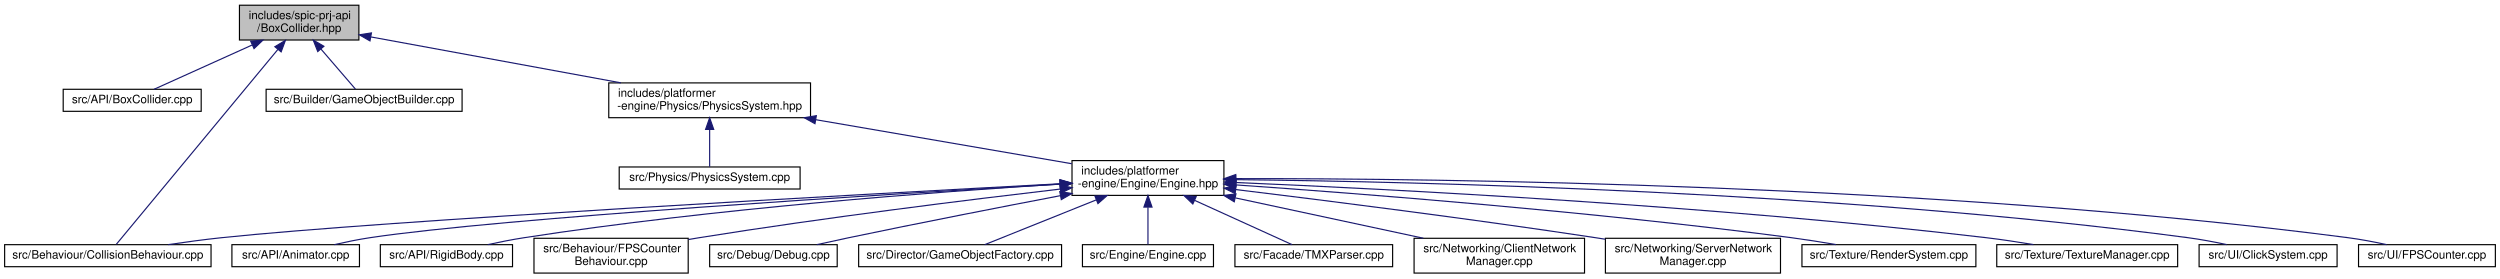
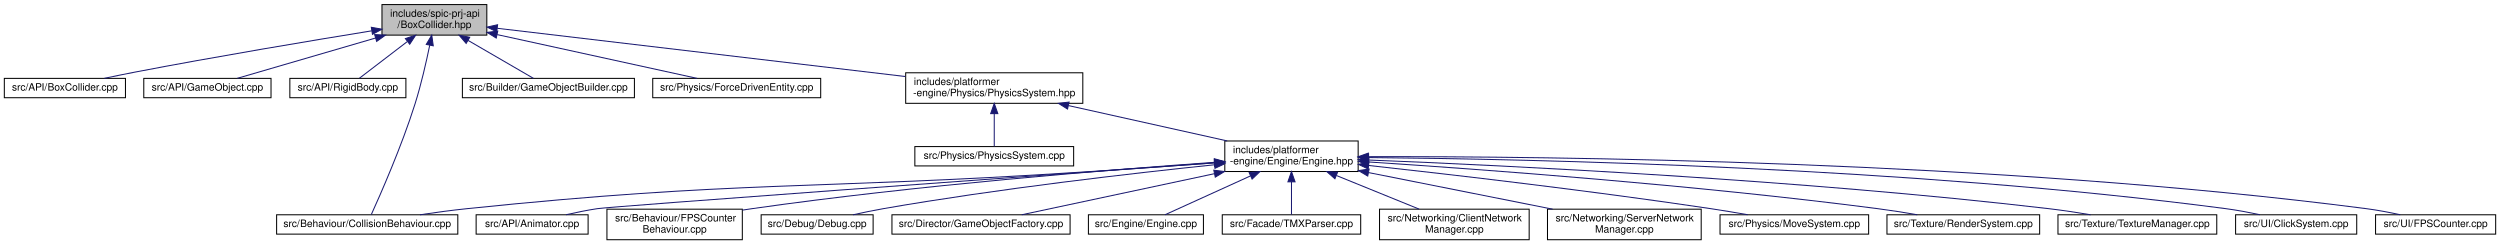
- <svg xmlns="http://www.w3.org/2000/svg" xmlns:xlink="http://www.w3.org/1999/xlink" width="2156pt" height="240pt" viewBox="0.00 0.00 2156.00 240.00">
+ <svg xmlns="http://www.w3.org/2000/svg" xmlns:xlink="http://www.w3.org/1999/xlink" width="2456pt" height="240pt" viewBox="0.00 0.00 2455.50 240.00">
  <g id="graph0" class="graph" transform="scale(1 1) rotate(0) translate(4 236)">
    <g id="node1" class="node">
      <g id="a_node1">
        <a xlink:title=" ">
-           <polygon fill="#bfbfbf" stroke="black" points="202.5,-201.5 202.5,-231.5 305.5,-231.5 305.5,-201.5 202.5,-201.5" />
-           <text text-anchor="start" x="210.5" y="-219.5" font-family="Helvetica,sans-Serif" font-size="10.00">includes/spic-prj-api</text>
-           <text text-anchor="middle" x="254" y="-208.5" font-family="Helvetica,sans-Serif" font-size="10.00">/BoxCollider.hpp</text>
+           <polygon fill="#bfbfbf" stroke="black" points="371,-201.5 371,-231.5 474,-231.5 474,-201.5 371,-201.5" />
+           <text text-anchor="start" x="379" y="-219.5" font-family="Helvetica,sans-Serif" font-size="10.00">includes/spic-prj-api</text>
+           <text text-anchor="middle" x="422.5" y="-208.5" font-family="Helvetica,sans-Serif" font-size="10.00">/BoxCollider.hpp</text>
        </a>
      </g>
    </g>
    <g id="node2" class="node">
      <g id="a_node2">
        <a xlink:href="BoxCollider_8cpp.html" target="_top" xlink:title=" ">
-           <polygon fill="none" stroke="black" points="50.5,-140 50.5,-159 169.5,-159 169.5,-140 50.5,-140" />
-           <text text-anchor="middle" x="110" y="-147" font-family="Helvetica,sans-Serif" font-size="10.00">src/API/BoxCollider.cpp</text>
+           <polygon fill="none" stroke="black" points="0,-140 0,-159 119,-159 119,-140 0,-140" />
+           <text text-anchor="middle" x="59.5" y="-147" font-family="Helvetica,sans-Serif" font-size="10.00">src/API/BoxCollider.cpp</text>
        </a>
      </g>
    </g>
    <g id="edge1" class="edge">
-       <path fill="none" stroke="midnightblue" d="M213.31,-197.13C185.59,-184.62 150.19,-168.64 128.85,-159.01" />
-       <polygon fill="midnightblue" stroke="midnightblue" points="212.2,-200.47 222.75,-201.4 215.08,-194.09 212.2,-200.47" />
+       <path fill="none" stroke="midnightblue" d="M360.93,-205.71C301.16,-196.02 207.93,-180.45 127.5,-165 118.02,-163.18 107.82,-161.08 98.28,-159.05" />
+       <polygon fill="midnightblue" stroke="midnightblue" points="360.53,-209.19 370.96,-207.33 361.65,-202.28 360.53,-209.19" />
    </g>
    <g id="node3" class="node">
      <g id="a_node3">
-         <a xlink:href="CollisionBehaviour_8cpp.html" target="_top" xlink:title=" ">
-           <polygon fill="none" stroke="black" points="0,-6 0,-25 178,-25 178,-6 0,-6" />
-           <text text-anchor="middle" x="89" y="-13" font-family="Helvetica,sans-Serif" font-size="10.00">src/Behaviour/CollisionBehaviour.cpp</text>
+         <a xlink:href="GameObject_8cpp.html" target="_top" xlink:title=" ">
+           <polygon fill="none" stroke="black" points="137,-140 137,-159 262,-159 262,-140 137,-140" />
+           <text text-anchor="middle" x="199.5" y="-147" font-family="Helvetica,sans-Serif" font-size="10.00">src/API/GameObject.cpp</text>
        </a>
      </g>
    </g>
    <g id="edge2" class="edge">
-       <path fill="none" stroke="midnightblue" d="M235.72,-193.46C199.67,-149.97 120.76,-54.8 96.35,-25.36" />
-       <polygon fill="midnightblue" stroke="midnightblue" points="233.06,-195.72 242.13,-201.19 238.45,-191.26 233.06,-195.72" />
+       <path fill="none" stroke="midnightblue" d="M364.76,-198.67C321.18,-185.97 263.19,-169.06 228.76,-159.03" />
+       <polygon fill="midnightblue" stroke="midnightblue" points="363.81,-202.04 374.39,-201.48 365.77,-195.32 363.81,-202.04" />
    </g>
    <g id="node4" class="node">
      <g id="a_node4">
-         <a xlink:href="GameObjectBuilder_8cpp.html" target="_top" xlink:title=" ">
-           <polygon fill="none" stroke="black" points="225.5,-140 225.5,-159 394.5,-159 394.5,-140 225.5,-140" />
-           <text text-anchor="middle" x="310" y="-147" font-family="Helvetica,sans-Serif" font-size="10.00">src/Builder/GameObjectBuilder.cpp</text>
+         <a xlink:href="RigidBody_8cpp.html" target="_top" xlink:title=" ">
+           <polygon fill="none" stroke="black" points="280.5,-140 280.5,-159 394.5,-159 394.5,-140 280.5,-140" />
+           <text text-anchor="middle" x="337.5" y="-147" font-family="Helvetica,sans-Serif" font-size="10.00">src/API/RigidBody.cpp</text>
        </a>
      </g>
    </g>
    <g id="edge3" class="edge">
-       <path fill="none" stroke="midnightblue" d="M272.82,-193.66C282.98,-181.86 294.95,-167.97 302.51,-159.19" />
-       <polygon fill="midnightblue" stroke="midnightblue" points="270.03,-191.54 266.15,-201.4 275.33,-196.1 270.03,-191.54" />
+       <path fill="none" stroke="midnightblue" d="M395.7,-195.01C379.92,-182.94 360.78,-168.3 348.87,-159.19" />
+       <polygon fill="midnightblue" stroke="midnightblue" points="393.99,-198.1 404.06,-201.4 398.24,-192.54 393.99,-198.1" />
    </g>
    <g id="node5" class="node">
      <g id="a_node5">
-         <a xlink:href="PhysicsSystem_8hpp.html" target="_top" xlink:title=" ">
-           <polygon fill="none" stroke="black" points="521,-134.5 521,-164.5 695,-164.5 695,-134.5 521,-134.5" />
-           <text text-anchor="start" x="529" y="-152.5" font-family="Helvetica,sans-Serif" font-size="10.00">includes/platformer</text>
-           <text text-anchor="middle" x="608" y="-141.5" font-family="Helvetica,sans-Serif" font-size="10.00">-engine/Physics/PhysicsSystem.hpp</text>
+         <a xlink:href="CollisionBehaviour_8cpp.html" target="_top" xlink:title=" ">
+           <polygon fill="none" stroke="black" points="267.5,-6 267.5,-25 445.5,-25 445.5,-6 267.5,-6" />
+           <text text-anchor="middle" x="356.5" y="-13" font-family="Helvetica,sans-Serif" font-size="10.00">src/Behaviour/CollisionBehaviour.cpp</text>
        </a>
      </g>
    </g>
    <g id="edge4" class="edge">
-       <path fill="none" stroke="midnightblue" d="M315.94,-204.13C375.92,-193.11 467.01,-176.39 531.49,-164.55" />
-       <polygon fill="midnightblue" stroke="midnightblue" points="315.06,-200.73 305.85,-205.98 316.32,-207.62 315.06,-200.73" />
+       <path fill="none" stroke="midnightblue" d="M417.93,-191.64C414.55,-175.25 409.51,-153.1 403.5,-134 390.38,-92.29 369.26,-44.43 360.5,-25.18" />
+       <polygon fill="midnightblue" stroke="midnightblue" points="414.51,-192.37 419.9,-201.48 421.37,-190.99 414.51,-192.37" />
    </g>
    <g id="node6" class="node">
      <g id="a_node6">
-         <a xlink:href="PhysicsSystem_8cpp.html" target="_top" xlink:title=" ">
-           <polygon fill="none" stroke="black" points="530,-73 530,-92 686,-92 686,-73 530,-73" />
-           <text text-anchor="middle" x="608" y="-80" font-family="Helvetica,sans-Serif" font-size="10.00">src/Physics/PhysicsSystem.cpp</text>
+         <a xlink:href="GameObjectBuilder_8cpp.html" target="_top" xlink:title=" ">
+           <polygon fill="none" stroke="black" points="450,-140 450,-159 619,-159 619,-140 450,-140" />
+           <text text-anchor="middle" x="534.5" y="-147" font-family="Helvetica,sans-Serif" font-size="10.00">src/Builder/GameObjectBuilder.cpp</text>
        </a>
      </g>
    </g>
    <g id="edge5" class="edge">
-       <path fill="none" stroke="midnightblue" d="M608,-124.25C608,-113.02 608,-100.38 608,-92.19" />
-       <polygon fill="midnightblue" stroke="midnightblue" points="604.5,-124.4 608,-134.4 611.5,-124.4 604.5,-124.4" />
+       <path fill="none" stroke="midnightblue" d="M455.57,-196.31C476.91,-183.93 503.61,-168.43 519.84,-159.01" />
+       <polygon fill="midnightblue" stroke="midnightblue" points="453.69,-193.35 446.8,-201.4 457.21,-199.4 453.69,-193.35" />
    </g>
    <g id="node7" class="node">
      <g id="a_node7">
-         <a xlink:href="Engine_8hpp.html" target="_top" xlink:title=" ">
-           <polygon fill="none" stroke="black" points="920.5,-67.5 920.5,-97.5 1051.5,-97.5 1051.5,-67.5 920.5,-67.5" />
-           <text text-anchor="start" x="928.5" y="-85.5" font-family="Helvetica,sans-Serif" font-size="10.00">includes/platformer</text>
-           <text text-anchor="middle" x="986" y="-74.5" font-family="Helvetica,sans-Serif" font-size="10.00">-engine/Engine/Engine.hpp</text>
+         <a xlink:href="ForceDrivenEntity_8cpp.html" target="_top" xlink:title=" ">
+           <polygon fill="none" stroke="black" points="637,-140 637,-159 802,-159 802,-140 637,-140" />
+           <text text-anchor="middle" x="719.5" y="-147" font-family="Helvetica,sans-Serif" font-size="10.00">src/Physics/ForceDrivenEntity.cpp</text>
        </a>
      </g>
    </g>
    <g id="edge6" class="edge">
-       <path fill="none" stroke="midnightblue" d="M699.44,-132.78C767.65,-121.05 859.22,-105.3 920.3,-94.8" />
-       <polygon fill="midnightblue" stroke="midnightblue" points="698.82,-129.33 689.55,-134.48 700,-136.23 698.82,-129.33" />
-     </g>
-     <g id="edge9" class="edge">
-       <path fill="none" stroke="midnightblue" d="M910.18,-77.52C738.82,-68.4 325.85,-45.63 187,-31 172.03,-29.42 155.85,-27.23 141.03,-25.03" />
-       <polygon fill="midnightblue" stroke="midnightblue" points="910.2,-81.03 920.37,-78.06 910.57,-74.04 910.2,-81.03" />
+       <path fill="none" stroke="midnightblue" d="M484.2,-202C543.3,-189.06 630.68,-169.94 680.65,-159" />
+       <polygon fill="midnightblue" stroke="midnightblue" points="483.25,-198.62 474.23,-204.18 484.75,-205.46 483.25,-198.62" />
    </g>
    <g id="node8" class="node">
      <g id="a_node8">
-         <a xlink:href="Animator_8cpp.html" target="_top" xlink:title=" ">
-           <polygon fill="none" stroke="black" points="196,-6 196,-25 306,-25 306,-6 196,-6" />
-           <text text-anchor="middle" x="251" y="-13" font-family="Helvetica,sans-Serif" font-size="10.00">src/API/Animator.cpp</text>
+         <a xlink:href="PhysicsSystem_8hpp.html" target="_top" xlink:title=" ">
+           <polygon fill="none" stroke="black" points="885.5,-134.5 885.5,-164.5 1059.5,-164.5 1059.5,-134.5 885.5,-134.5" />
+           <text text-anchor="start" x="893.5" y="-152.5" font-family="Helvetica,sans-Serif" font-size="10.00">includes/platformer</text>
+           <text text-anchor="middle" x="972.5" y="-141.5" font-family="Helvetica,sans-Serif" font-size="10.00">-engine/Physics/PhysicsSystem.hpp</text>
        </a>
      </g>
    </g>
    <g id="edge7" class="edge">
-       <path fill="none" stroke="midnightblue" d="M910.22,-77.21C759.73,-68.46 427.93,-47.95 315,-31 304.97,-29.5 294.18,-27.28 284.37,-25.04" />
-       <polygon fill="midnightblue" stroke="midnightblue" points="910.12,-80.71 920.31,-77.8 910.53,-73.72 910.12,-80.71" />
+       <path fill="none" stroke="midnightblue" d="M484.27,-208.2C582.12,-196.64 773.11,-174.06 885.01,-160.84" />
+       <polygon fill="midnightblue" stroke="midnightblue" points="483.76,-204.74 474.24,-209.38 484.58,-211.69 483.76,-204.74" />
    </g>
    <g id="node9" class="node">
      <g id="a_node9">
-         <a xlink:href="RigidBody_8cpp.html" target="_top" xlink:title=" ">
-           <polygon fill="none" stroke="black" points="324,-6 324,-25 438,-25 438,-6 324,-6" />
-           <text text-anchor="middle" x="381" y="-13" font-family="Helvetica,sans-Serif" font-size="10.00">src/API/RigidBody.cpp</text>
+         <a xlink:href="PhysicsSystem_8cpp.html" target="_top" xlink:title=" ">
+           <polygon fill="none" stroke="black" points="894.5,-73 894.5,-92 1050.5,-92 1050.5,-73 894.5,-73" />
+           <text text-anchor="middle" x="972.5" y="-80" font-family="Helvetica,sans-Serif" font-size="10.00">src/Physics/PhysicsSystem.cpp</text>
        </a>
      </g>
    </g>
    <g id="edge8" class="edge">
-       <path fill="none" stroke="midnightblue" d="M910.13,-77.25C805.63,-70.73 611.75,-56.31 448,-31 437.77,-29.42 426.75,-27.24 416.67,-25.05" />
-       <polygon fill="midnightblue" stroke="midnightblue" points="910.07,-80.75 920.26,-77.87 910.5,-73.76 910.07,-80.75" />
+       <path fill="none" stroke="midnightblue" d="M972.5,-124.25C972.5,-113.02 972.5,-100.38 972.5,-92.19" />
+       <polygon fill="midnightblue" stroke="midnightblue" points="969,-124.4 972.5,-134.4 976,-124.4 969,-124.4" />
    </g>
    <g id="node10" class="node">
      <g id="a_node10">
-         <a xlink:href="FPSCounterBehaviour_8cpp.html" target="_top" xlink:title=" ">
-           <polygon fill="none" stroke="black" points="456.5,-0.5 456.5,-30.5 589.5,-30.5 589.5,-0.5 456.5,-0.5" />
-           <text text-anchor="start" x="464.5" y="-18.5" font-family="Helvetica,sans-Serif" font-size="10.00">src/Behaviour/FPSCounter</text>
-           <text text-anchor="middle" x="523" y="-7.5" font-family="Helvetica,sans-Serif" font-size="10.00">Behaviour.cpp</text>
-         </a>
-       </g>
-     </g>
-     <g id="edge10" class="edge">
-       <path fill="none" stroke="midnightblue" d="M910.2,-72.94C832.04,-63.81 706.72,-48.29 599,-31 595.95,-30.51 592.83,-29.99 589.69,-29.45" />
-       <polygon fill="midnightblue" stroke="midnightblue" points="910.1,-76.46 920.44,-74.14 910.91,-69.5 910.1,-76.46" />
+         <a xlink:href="Engine_8hpp.html" target="_top" xlink:title=" ">
+           <polygon fill="none" stroke="black" points="1199,-67.5 1199,-97.5 1330,-97.5 1330,-67.5 1199,-67.5" />
+           <text text-anchor="start" x="1207" y="-85.5" font-family="Helvetica,sans-Serif" font-size="10.00">includes/platformer</text>
+           <text text-anchor="middle" x="1264.5" y="-74.5" font-family="Helvetica,sans-Serif" font-size="10.00">-engine/Engine/Engine.hpp</text>
+         </a>
+       </g>
+     </g>
+     <g id="edge9" class="edge">
+       <path fill="none" stroke="midnightblue" d="M1045.51,-132.25C1093.45,-121.58 1155.55,-107.75 1201.36,-97.55" />
+       <polygon fill="midnightblue" stroke="midnightblue" points="1044.5,-128.89 1035.5,-134.48 1046.02,-135.72 1044.5,-128.89" />
+     </g>
+     <g id="edge11" class="edge">
+       <path fill="none" stroke="midnightblue" d="M1188.82,-75.94C1150.14,-73.16 1102.31,-69.79 1059.5,-67 790.7,-49.5 722.43,-58.74 454.5,-31 439.45,-29.44 423.16,-27.24 408.27,-25.02" />
+       <polygon fill="midnightblue" stroke="midnightblue" points="1188.74,-79.45 1198.96,-76.68 1189.24,-72.47 1188.74,-79.45" />
    </g>
    <g id="node11" class="node">
      <g id="a_node11">
-         <a xlink:href="Debug_8cpp.html" target="_top" xlink:title=" ">
-           <polygon fill="none" stroke="black" points="608,-6 608,-25 718,-25 718,-6 608,-6" />
-           <text text-anchor="middle" x="663" y="-13" font-family="Helvetica,sans-Serif" font-size="10.00">src/Debug/Debug.cpp</text>
-         </a>
-       </g>
-     </g>
-     <g id="edge11" class="edge">
-       <path fill="none" stroke="midnightblue" d="M910.38,-67.24C858.9,-57.4 789.25,-43.82 728,-31 719.06,-29.13 709.45,-27.03 700.43,-25.03" />
-       <polygon fill="midnightblue" stroke="midnightblue" points="909.95,-70.72 920.43,-69.16 911.26,-63.84 909.95,-70.72" />
+         <a xlink:href="Animator_8cpp.html" target="_top" xlink:title=" ">
+           <polygon fill="none" stroke="black" points="463.5,-6 463.5,-25 573.5,-25 573.5,-6 463.5,-6" />
+           <text text-anchor="middle" x="518.5" y="-13" font-family="Helvetica,sans-Serif" font-size="10.00">src/API/Animator.cpp</text>
+         </a>
+       </g>
+     </g>
+     <g id="edge10" class="edge">
+       <path fill="none" stroke="midnightblue" d="M1188.82,-76.04C1014.29,-63.44 597.34,-33.22 582.5,-31 572.47,-29.5 561.68,-27.29 551.87,-25.05" />
+       <polygon fill="midnightblue" stroke="midnightblue" points="1188.73,-79.55 1198.96,-76.78 1189.23,-72.56 1188.73,-79.55" />
    </g>
    <g id="node12" class="node">
      <g id="a_node12">
-         <a xlink:href="GameObjectFactory_8cpp.html" target="_top" xlink:title=" ">
-           <polygon fill="none" stroke="black" points="736.5,-6 736.5,-25 911.5,-25 911.5,-6 736.5,-6" />
-           <text text-anchor="middle" x="824" y="-13" font-family="Helvetica,sans-Serif" font-size="10.00">src/Director/GameObjectFactory.cpp</text>
+         <a xlink:href="FPSCounterBehaviour_8cpp.html" target="_top" xlink:title=" ">
+           <polygon fill="none" stroke="black" points="592,-0.5 592,-30.5 725,-30.5 725,-0.5 592,-0.5" />
+           <text text-anchor="start" x="600" y="-18.5" font-family="Helvetica,sans-Serif" font-size="10.00">src/Behaviour/FPSCounter</text>
+           <text text-anchor="middle" x="658.5" y="-7.5" font-family="Helvetica,sans-Serif" font-size="10.00">Behaviour.cpp</text>
        </a>
      </g>
    </g>
    <g id="edge12" class="edge">
-       <path fill="none" stroke="midnightblue" d="M941.44,-63.62C910.08,-51.04 869.52,-34.77 845.2,-25.01" />
-       <polygon fill="midnightblue" stroke="midnightblue" points="940.26,-66.92 950.85,-67.4 942.87,-60.42 940.26,-66.92" />
+       <path fill="none" stroke="midnightblue" d="M1188.99,-76.54C1085.95,-69.26 895.67,-54 734.5,-31 731.44,-30.56 728.32,-30.09 725.17,-29.59" />
+       <polygon fill="midnightblue" stroke="midnightblue" points="1188.77,-80.03 1198.99,-77.24 1189.26,-73.05 1188.77,-80.03" />
    </g>
    <g id="node13" class="node">
      <g id="a_node13">
-         <a xlink:href="Engine_8cpp.html" target="_top" xlink:title=" ">
-           <polygon fill="none" stroke="black" points="929.5,-6 929.5,-25 1042.5,-25 1042.5,-6 929.5,-6" />
-           <text text-anchor="middle" x="986" y="-13" font-family="Helvetica,sans-Serif" font-size="10.00">src/Engine/Engine.cpp</text>
+         <a xlink:href="Debug_8cpp.html" target="_top" xlink:title=" ">
+           <polygon fill="none" stroke="black" points="743.5,-6 743.5,-25 853.5,-25 853.5,-6 743.5,-6" />
+           <text text-anchor="middle" x="798.5" y="-13" font-family="Helvetica,sans-Serif" font-size="10.00">src/Debug/Debug.cpp</text>
        </a>
      </g>
    </g>
    <g id="edge13" class="edge">
-       <path fill="none" stroke="midnightblue" d="M986,-57.25C986,-46.02 986,-33.38 986,-25.19" />
-       <polygon fill="midnightblue" stroke="midnightblue" points="982.5,-57.4 986,-67.4 989.5,-57.4 982.5,-57.4" />
+       <path fill="none" stroke="midnightblue" d="M1188.84,-74.12C1107.98,-65.73 976.2,-50.62 863.5,-31 853.82,-29.31 843.4,-27.15 833.8,-25.01" />
+       <polygon fill="midnightblue" stroke="midnightblue" points="1188.62,-77.62 1198.93,-75.16 1189.34,-70.65 1188.62,-77.62" />
    </g>
    <g id="node14" class="node">
      <g id="a_node14">
-         <a xlink:href="TMXParser_8cpp.html" target="_top" xlink:title=" ">
-           <polygon fill="none" stroke="black" points="1061,-6 1061,-25 1197,-25 1197,-6 1061,-6" />
-           <text text-anchor="middle" x="1129" y="-13" font-family="Helvetica,sans-Serif" font-size="10.00">src/Facade/TMXParser.cpp</text>
+         <a xlink:href="GameObjectFactory_8cpp.html" target="_top" xlink:title=" ">
+           <polygon fill="none" stroke="black" points="872,-6 872,-25 1047,-25 1047,-6 872,-6" />
+           <text text-anchor="middle" x="959.5" y="-13" font-family="Helvetica,sans-Serif" font-size="10.00">src/Director/GameObjectFactory.cpp</text>
        </a>
      </g>
    </g>
    <g id="edge14" class="edge">
-       <path fill="none" stroke="midnightblue" d="M1026.41,-63.13C1053.93,-50.62 1089.09,-34.64 1110.28,-25.01" />
-       <polygon fill="midnightblue" stroke="midnightblue" points="1024.68,-60.07 1017.03,-67.4 1027.58,-66.44 1024.68,-60.07" />
+       <path fill="none" stroke="midnightblue" d="M1188.89,-65.39C1128.93,-52.61 1047.5,-35.25 999.52,-25.03" />
+       <polygon fill="midnightblue" stroke="midnightblue" points="1188.19,-68.81 1198.7,-67.48 1189.64,-61.97 1188.19,-68.81" />
    </g>
    <g id="node15" class="node">
      <g id="a_node15">
-         <a xlink:href="ClientNetworkManager_8cpp.html" target="_top" xlink:title=" ">
-           <polygon fill="none" stroke="black" points="1215.5,-0.5 1215.5,-30.5 1362.5,-30.5 1362.5,-0.5 1215.5,-0.5" />
-           <text text-anchor="start" x="1223.5" y="-18.5" font-family="Helvetica,sans-Serif" font-size="10.00">src/Networking/ClientNetwork</text>
-           <text text-anchor="middle" x="1289" y="-7.5" font-family="Helvetica,sans-Serif" font-size="10.00">Manager.cpp</text>
+         <a xlink:href="Engine_8cpp.html" target="_top" xlink:title=" ">
+           <polygon fill="none" stroke="black" points="1065,-6 1065,-25 1178,-25 1178,-6 1065,-6" />
+           <text text-anchor="middle" x="1121.5" y="-13" font-family="Helvetica,sans-Serif" font-size="10.00">src/Engine/Engine.cpp</text>
        </a>
      </g>
    </g>
    <g id="edge15" class="edge">
-       <path fill="none" stroke="midnightblue" d="M1061.44,-65.32C1111.24,-54.63 1175.84,-40.77 1223.48,-30.55" />
-       <polygon fill="midnightblue" stroke="midnightblue" points="1060.42,-61.96 1051.37,-67.48 1061.89,-68.8 1060.42,-61.96" />
+       <path fill="none" stroke="midnightblue" d="M1224.09,-63.13C1196.57,-50.62 1161.41,-34.64 1140.22,-25.01" />
+       <polygon fill="midnightblue" stroke="midnightblue" points="1222.92,-66.44 1233.47,-67.4 1225.82,-60.07 1222.92,-66.44" />
    </g>
    <g id="node16" class="node">
      <g id="a_node16">
-         <a xlink:href="ServerNetworkManager_8cpp.html" target="_top" xlink:title=" ">
-           <polygon fill="none" stroke="black" points="1380.5,-0.5 1380.5,-30.5 1531.5,-30.5 1531.5,-0.5 1380.5,-0.5" />
-           <text text-anchor="start" x="1388.5" y="-18.5" font-family="Helvetica,sans-Serif" font-size="10.00">src/Networking/ServerNetwork</text>
-           <text text-anchor="middle" x="1456" y="-7.5" font-family="Helvetica,sans-Serif" font-size="10.00">Manager.cpp</text>
+         <a xlink:href="TMXParser_8cpp.html" target="_top" xlink:title=" ">
+           <polygon fill="none" stroke="black" points="1196.5,-6 1196.5,-25 1332.5,-25 1332.5,-6 1196.5,-6" />
+           <text text-anchor="middle" x="1264.5" y="-13" font-family="Helvetica,sans-Serif" font-size="10.00">src/Facade/TMXParser.cpp</text>
        </a>
      </g>
    </g>
    <g id="edge16" class="edge">
-       <path fill="none" stroke="midnightblue" d="M1061.89,-72.5C1139.82,-63.04 1264.56,-47.29 1372,-31 1374.78,-30.58 1377.61,-30.14 1380.47,-29.69" />
-       <polygon fill="midnightblue" stroke="midnightblue" points="1061.19,-69.06 1051.68,-73.74 1062.03,-76.01 1061.19,-69.06" />
+       <path fill="none" stroke="midnightblue" d="M1264.5,-57.25C1264.5,-46.02 1264.5,-33.38 1264.5,-25.19" />
+       <polygon fill="midnightblue" stroke="midnightblue" points="1261,-57.4 1264.5,-67.4 1268,-57.4 1261,-57.4" />
    </g>
    <g id="node17" class="node">
      <g id="a_node17">
-         <a xlink:href="RenderSystem_8cpp.html" target="_top" xlink:title=" ">
-           <polygon fill="none" stroke="black" points="1550,-6 1550,-25 1700,-25 1700,-6 1550,-6" />
-           <text text-anchor="middle" x="1625" y="-13" font-family="Helvetica,sans-Serif" font-size="10.00">src/Texture/RenderSystem.cpp</text>
+         <a xlink:href="ClientNetworkManager_8cpp.html" target="_top" xlink:title=" ">
+           <polygon fill="none" stroke="black" points="1351,-0.5 1351,-30.5 1498,-30.5 1498,-0.5 1351,-0.5" />
+           <text text-anchor="start" x="1359" y="-18.5" font-family="Helvetica,sans-Serif" font-size="10.00">src/Networking/ClientNetwork</text>
+           <text text-anchor="middle" x="1424.5" y="-7.5" font-family="Helvetica,sans-Serif" font-size="10.00">Manager.cpp</text>
        </a>
      </g>
    </g>
    <g id="edge17" class="edge">
-       <path fill="none" stroke="midnightblue" d="M1061.6,-76.55C1168.61,-69.11 1370.25,-53.47 1541,-31 1553.47,-29.36 1566.92,-27.21 1579.33,-25.07" />
-       <polygon fill="midnightblue" stroke="midnightblue" points="1061.28,-73.06 1051.55,-77.25 1061.77,-80.05 1061.28,-73.06" />
+       <path fill="none" stroke="midnightblue" d="M1308.7,-63.54C1334.3,-53.14 1366.07,-40.24 1389.85,-30.58" />
+       <polygon fill="midnightblue" stroke="midnightblue" points="1307.16,-60.39 1299.22,-67.4 1309.8,-66.87 1307.16,-60.39" />
    </g>
    <g id="node18" class="node">
      <g id="a_node18">
-         <a xlink:href="TextureManager_8cpp.html" target="_top" xlink:title=" ">
-           <polygon fill="none" stroke="black" points="1718,-6 1718,-25 1874,-25 1874,-6 1718,-6" />
-           <text text-anchor="middle" x="1796" y="-13" font-family="Helvetica,sans-Serif" font-size="10.00">src/Texture/TextureManager.cpp</text>
+         <a xlink:href="ServerNetworkManager_8cpp.html" target="_top" xlink:title=" ">
+           <polygon fill="none" stroke="black" points="1516,-0.5 1516,-30.5 1667,-30.5 1667,-0.5 1516,-0.5" />
+           <text text-anchor="start" x="1524" y="-18.5" font-family="Helvetica,sans-Serif" font-size="10.00">src/Networking/ServerNetwork</text>
+           <text text-anchor="middle" x="1591.5" y="-7.5" font-family="Helvetica,sans-Serif" font-size="10.00">Manager.cpp</text>
        </a>
      </g>
    </g>
    <g id="edge18" class="edge">
-       <path fill="none" stroke="midnightblue" d="M1062,-78.58C1193.98,-72.97 1473.95,-58.73 1709,-31 1722.23,-29.44 1736.52,-27.26 1749.61,-25.07" />
-       <polygon fill="midnightblue" stroke="midnightblue" points="1061.83,-75.08 1051.99,-79 1062.13,-82.08 1061.83,-75.08" />
+       <path fill="none" stroke="midnightblue" d="M1340.23,-66.45C1394.74,-55.61 1467.75,-41.1 1521.01,-30.51" />
+       <polygon fill="midnightblue" stroke="midnightblue" points="1339.41,-63.04 1330.28,-68.42 1340.77,-69.91 1339.41,-63.04" />
    </g>
    <g id="node19" class="node">
      <g id="a_node19">
-         <a xlink:href="ClickSystem_8cpp.html" target="_top" xlink:title=" ">
-           <polygon fill="none" stroke="black" points="1892.5,-6 1892.5,-25 2011.5,-25 2011.5,-6 1892.5,-6" />
-           <text text-anchor="middle" x="1952" y="-13" font-family="Helvetica,sans-Serif" font-size="10.00">src/UI/ClickSystem.cpp</text>
+         <a xlink:href="MoveSystem_8cpp.html" target="_top" xlink:title=" ">
+           <polygon fill="none" stroke="black" points="1685.5,-6 1685.5,-25 1831.5,-25 1831.5,-6 1685.5,-6" />
+           <text text-anchor="middle" x="1758.5" y="-13" font-family="Helvetica,sans-Serif" font-size="10.00">src/Physics/MoveSystem.cpp</text>
        </a>
      </g>
    </g>
    <g id="edge19" class="edge">
-       <path fill="none" stroke="midnightblue" d="M1061.95,-81.08C1216.96,-79.38 1580.7,-71.04 1883,-31 1893.92,-29.55 1905.69,-27.33 1916.36,-25.06" />
-       <polygon fill="midnightblue" stroke="midnightblue" points="1061.56,-77.58 1051.6,-81.19 1061.63,-84.58 1061.56,-77.58" />
+       <path fill="none" stroke="midnightblue" d="M1340.37,-73.42C1423.15,-64.32 1559.51,-48.5 1676.5,-31 1688.22,-29.25 1700.85,-27.13 1712.6,-25.06" />
+       <polygon fill="midnightblue" stroke="midnightblue" points="1339.85,-69.96 1330.29,-74.52 1340.61,-76.92 1339.85,-69.96" />
    </g>
    <g id="node20" class="node">
      <g id="a_node20">
+         <a xlink:href="RenderSystem_8cpp.html" target="_top" xlink:title=" ">
+           <polygon fill="none" stroke="black" points="1849.5,-6 1849.5,-25 1999.5,-25 1999.5,-6 1849.5,-6" />
+           <text text-anchor="middle" x="1924.5" y="-13" font-family="Helvetica,sans-Serif" font-size="10.00">src/Texture/RenderSystem.cpp</text>
+         </a>
+       </g>
+     </g>
+     <g id="edge20" class="edge">
+       <path fill="none" stroke="midnightblue" d="M1340.38,-76.87C1450.76,-69.68 1661.91,-54.2 1840.5,-31 1853.12,-29.36 1866.74,-27.19 1879.27,-25.02" />
+       <polygon fill="midnightblue" stroke="midnightblue" points="1340.1,-73.38 1330.34,-77.52 1340.55,-80.37 1340.1,-73.38" />
+     </g>
+     <g id="node21" class="node">
+       <g id="a_node21">
+         <a xlink:href="TextureManager_8cpp.html" target="_top" xlink:title=" ">
+           <polygon fill="none" stroke="black" points="2017.5,-6 2017.5,-25 2173.5,-25 2173.5,-6 2017.5,-6" />
+           <text text-anchor="middle" x="2095.5" y="-13" font-family="Helvetica,sans-Serif" font-size="10.00">src/Texture/TextureManager.cpp</text>
+         </a>
+       </g>
+     </g>
+     <g id="edge21" class="edge">
+       <path fill="none" stroke="midnightblue" d="M1340.35,-78.79C1475.16,-73.44 1765.22,-59.46 2008.5,-31 2021.88,-29.43 2036.35,-27.23 2049.56,-25.01" />
+       <polygon fill="midnightblue" stroke="midnightblue" points="1339.99,-75.3 1330.13,-79.19 1340.26,-82.3 1339.99,-75.3" />
+     </g>
+     <g id="node22" class="node">
+       <g id="a_node22">
+         <a xlink:href="ClickSystem_8cpp.html" target="_top" xlink:title=" ">
+           <polygon fill="none" stroke="black" points="2192,-6 2192,-25 2311,-25 2311,-6 2192,-6" />
+           <text text-anchor="middle" x="2251.5" y="-13" font-family="Helvetica,sans-Serif" font-size="10.00">src/UI/ClickSystem.cpp</text>
+         </a>
+       </g>
+     </g>
+     <g id="edge22" class="edge">
+       <path fill="none" stroke="midnightblue" d="M1340.27,-81.22C1497.8,-79.79 1871.84,-71.94 2182.5,-31 2193.42,-29.56 2205.19,-27.34 2215.87,-25.07" />
+       <polygon fill="midnightblue" stroke="midnightblue" points="1340.18,-77.72 1330.21,-81.31 1340.24,-84.72 1340.18,-77.72" />
+     </g>
+     <g id="node23" class="node">
+       <g id="a_node23">
        <a xlink:href="FPSCounter_8cpp.html" target="_top" xlink:title=" ">
-           <polygon fill="none" stroke="black" points="2030,-6 2030,-25 2148,-25 2148,-6 2030,-6" />
-           <text text-anchor="middle" x="2089" y="-13" font-family="Helvetica,sans-Serif" font-size="10.00">src/UI/FPSCounter.cpp</text>
-         </a>
-       </g>
-     </g>
-     <g id="edge20" class="edge">
-       <path fill="none" stroke="midnightblue" d="M1061.91,-81.97C1233.55,-82.13 1664.36,-77.42 2021,-31 2031.89,-29.58 2043.63,-27.34 2054.24,-25.04" />
-       <polygon fill="midnightblue" stroke="midnightblue" points="1061.72,-78.47 1051.72,-81.96 1061.71,-85.47 1061.72,-78.47" />
+           <polygon fill="none" stroke="black" points="2329.5,-6 2329.5,-25 2447.5,-25 2447.5,-6 2329.5,-6" />
+           <text text-anchor="middle" x="2388.5" y="-13" font-family="Helvetica,sans-Serif" font-size="10.00">src/UI/FPSCounter.cpp</text>
+         </a>
+       </g>
+     </g>
+     <g id="edge23" class="edge">
+       <path fill="none" stroke="midnightblue" d="M1340.09,-82.08C1513.94,-82.5 1955.32,-78.35 2320.5,-31 2331.39,-29.59 2343.13,-27.35 2353.74,-25.05" />
+       <polygon fill="midnightblue" stroke="midnightblue" points="1340.03,-78.58 1330.02,-82.05 1340.01,-85.58 1340.03,-78.58" />
    </g>
  </g>
</svg>
